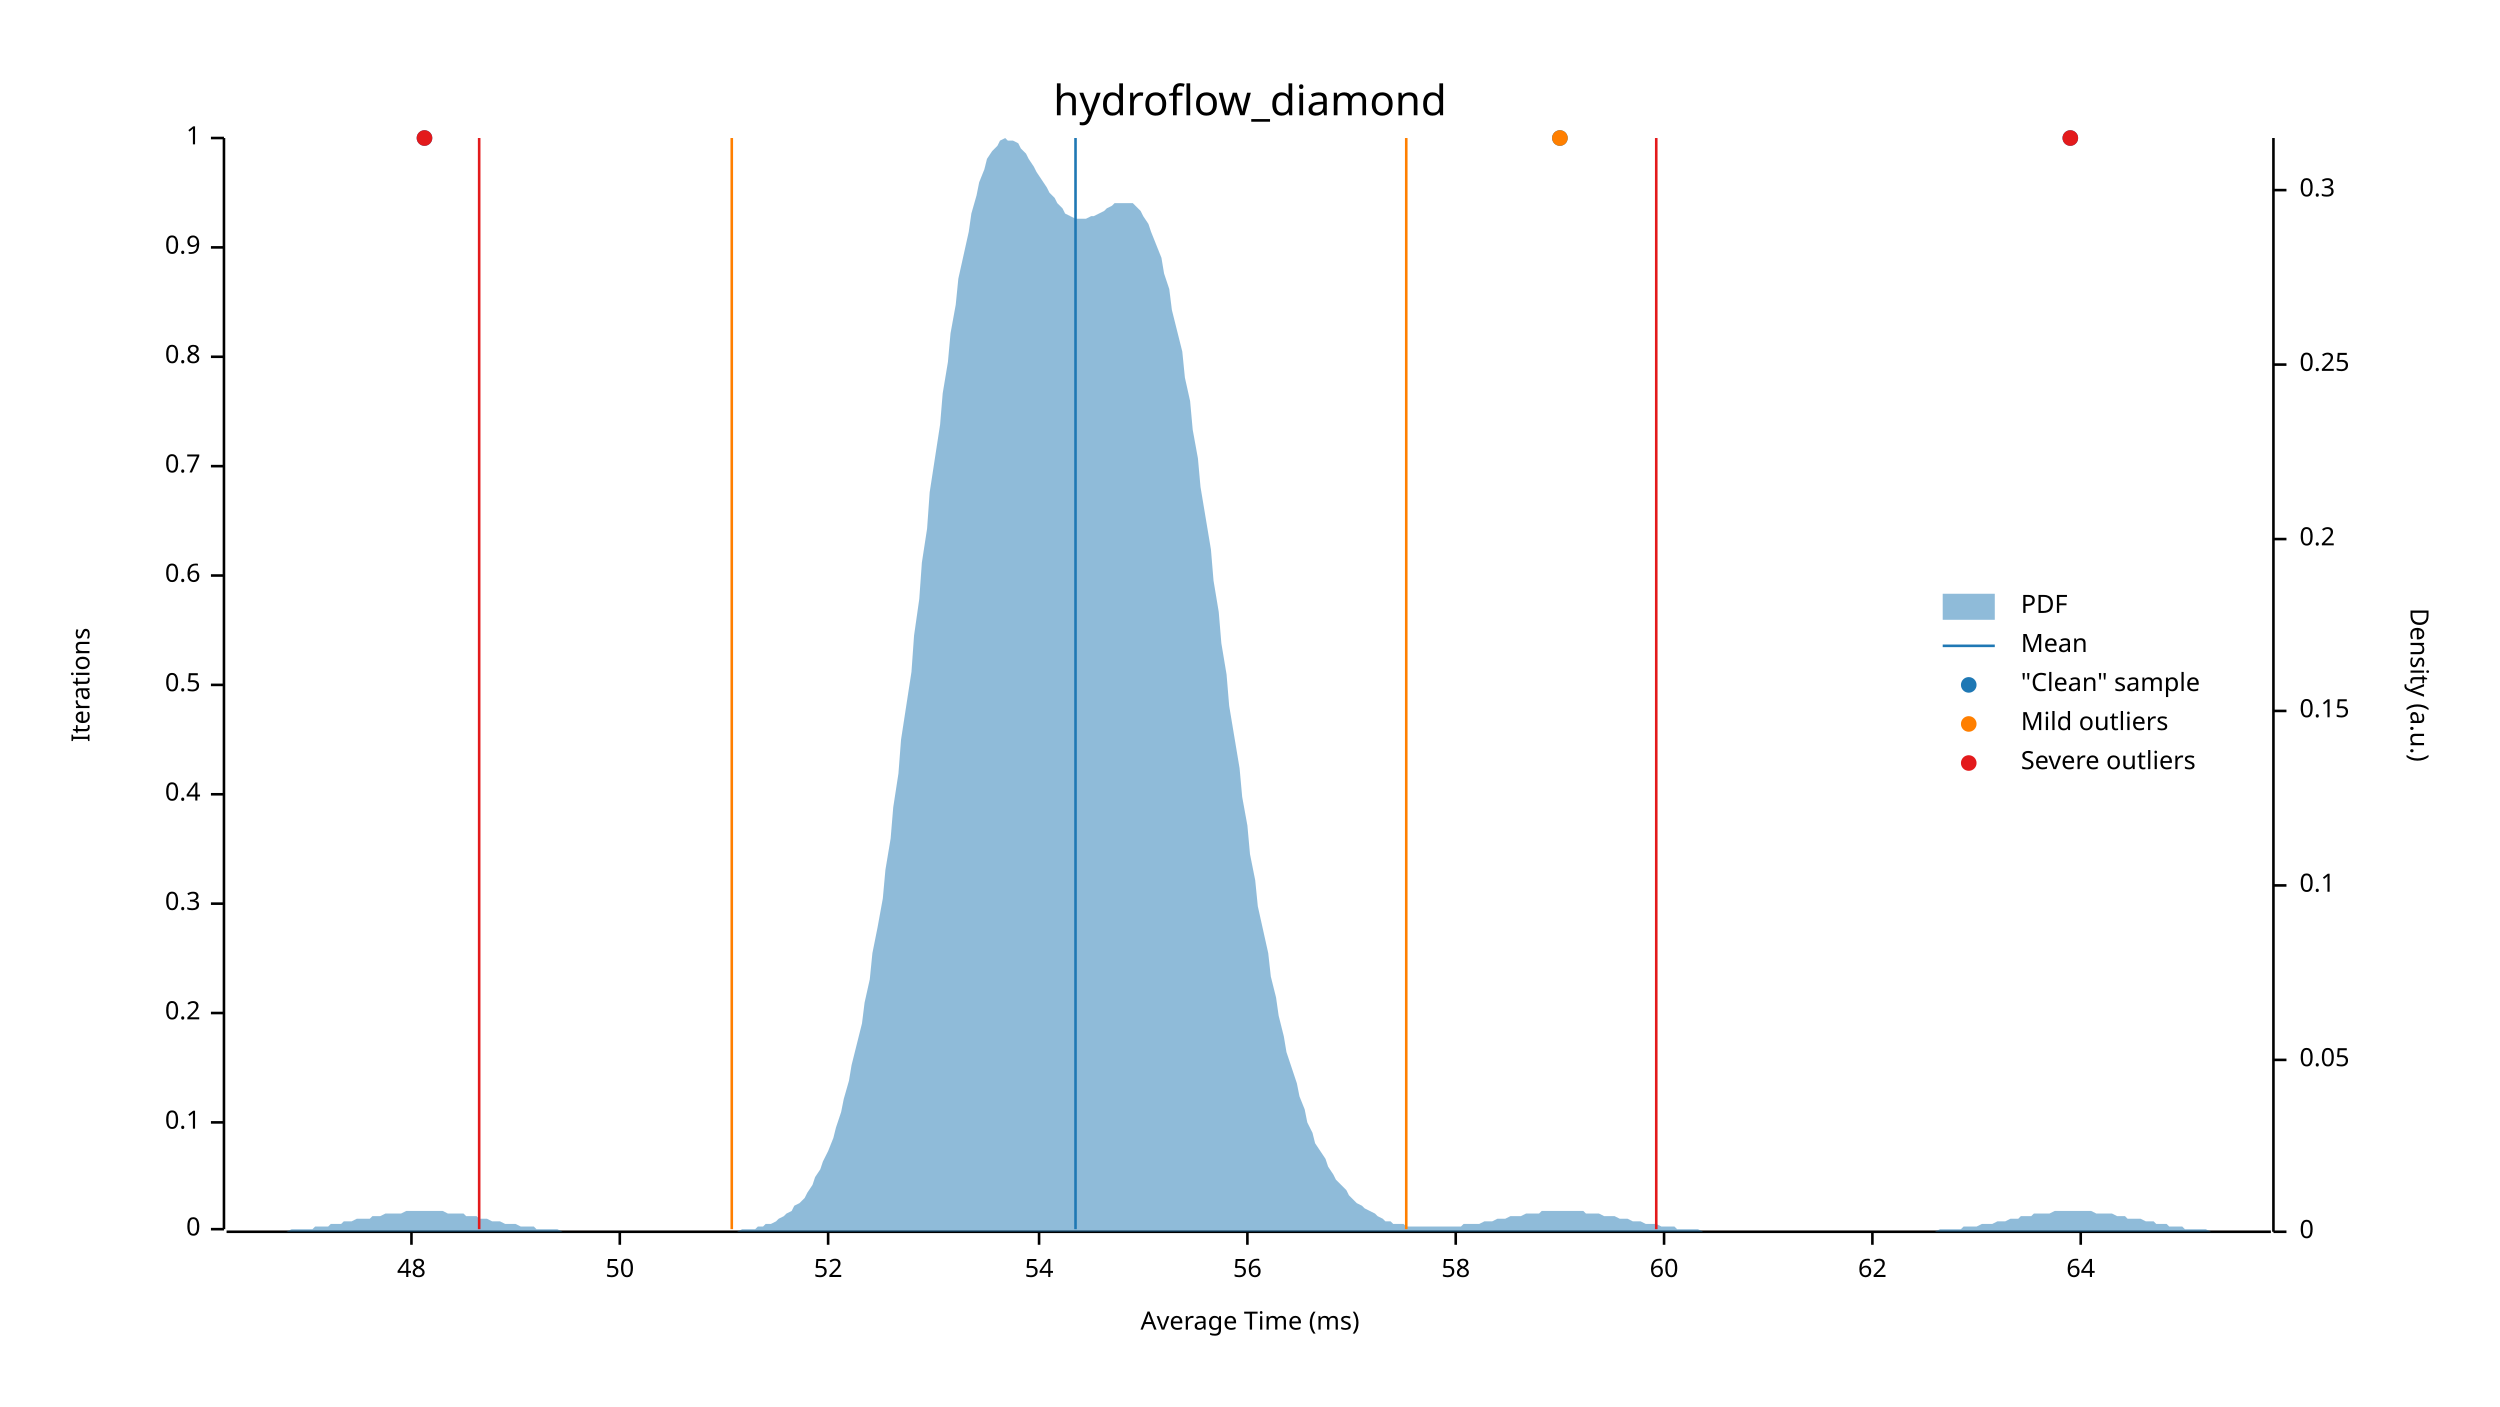
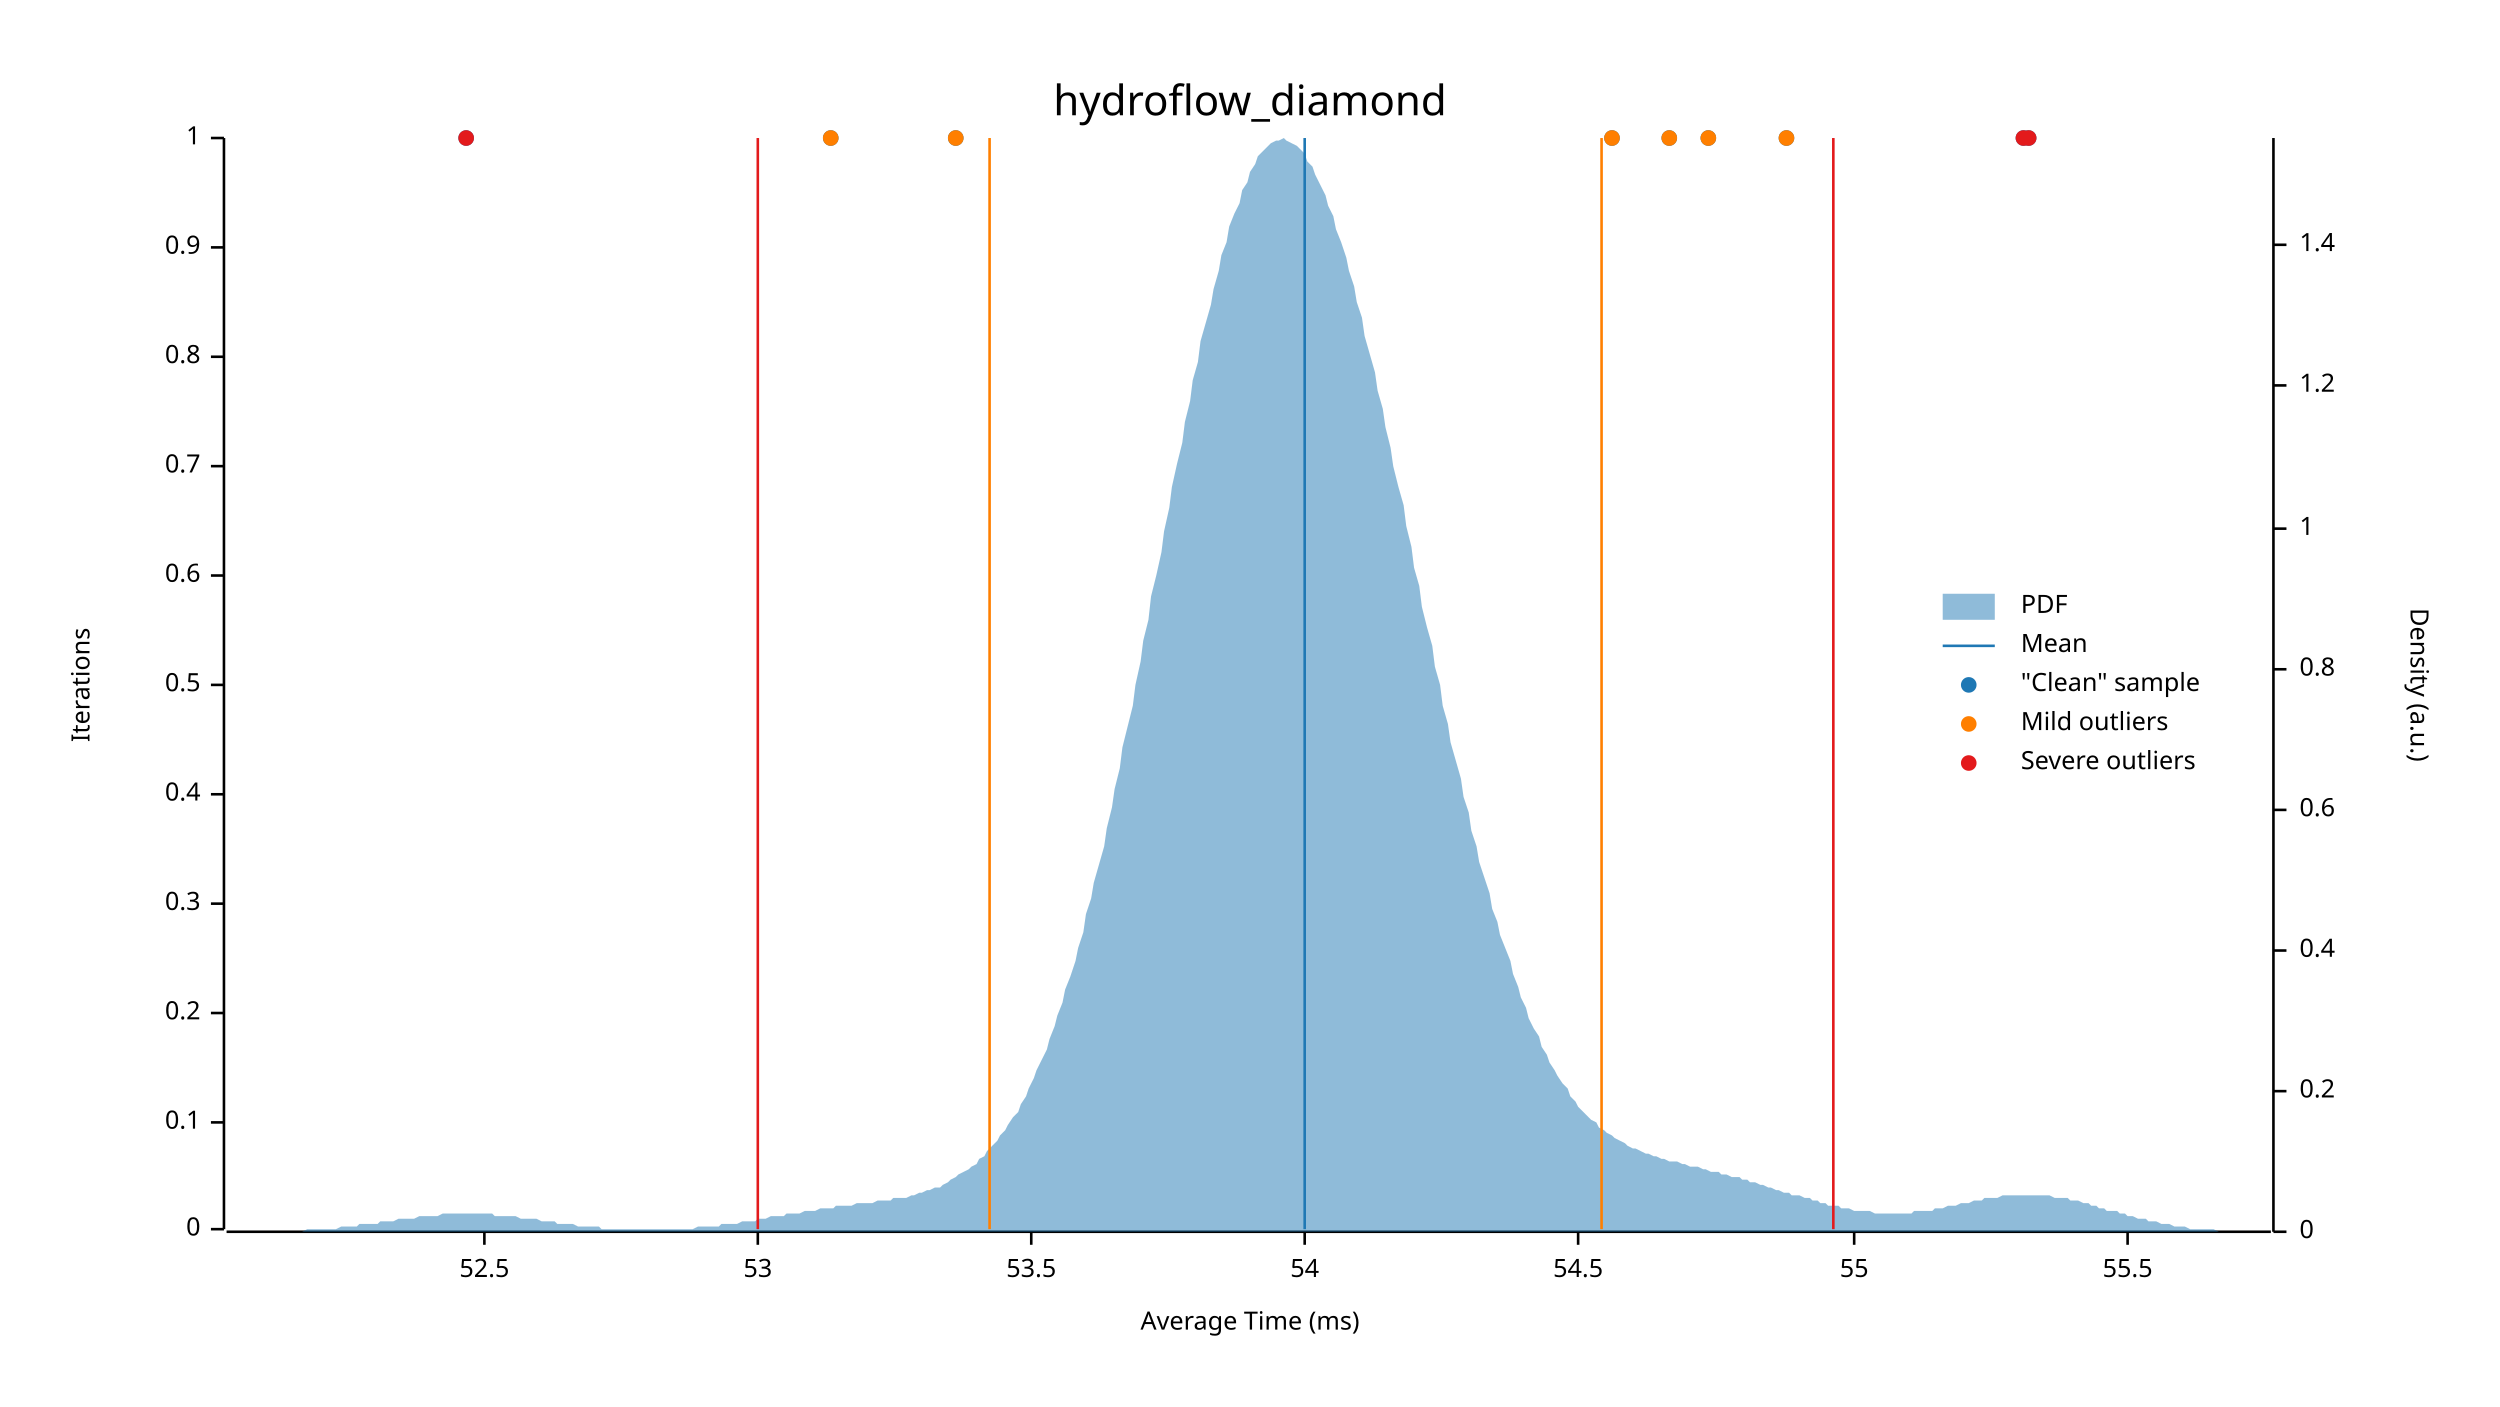
<svg xmlns="http://www.w3.org/2000/svg" width="960" height="540" viewBox="0 0 960 540">
  <text x="480" y="32" dy="0.76em" text-anchor="middle" font-family="sans-serif" font-size="16.129" opacity="1" fill="#000000">
hydroflow_diamond
</text>
  <text x="27" y="263" dy="0.76em" text-anchor="middle" font-family="sans-serif" font-size="9.677" opacity="1" fill="#000000" transform="rotate(270, 27, 263)">
Iterations
</text>
  <text x="480" y="513" dy="-0.5ex" text-anchor="middle" font-family="sans-serif" font-size="9.677" opacity="1" fill="#000000">
Average Time (ms)
</text>
  <polyline fill="none" opacity="1" stroke="#000000" stroke-width="1" points="86,53 86,472 " />
  <text x="77" y="472" dy="0.5ex" text-anchor="end" font-family="sans-serif" font-size="9.677" opacity="1" fill="#000000">
0
</text>
  <polyline fill="none" opacity="1" stroke="#000000" stroke-width="1" points="81,472 86,472 " />
  <text x="77" y="431" dy="0.5ex" text-anchor="end" font-family="sans-serif" font-size="9.677" opacity="1" fill="#000000">
0.1
</text>
  <polyline fill="none" opacity="1" stroke="#000000" stroke-width="1" points="81,431 86,431 " />
  <text x="77" y="389" dy="0.5ex" text-anchor="end" font-family="sans-serif" font-size="9.677" opacity="1" fill="#000000">
0.2
</text>
  <polyline fill="none" opacity="1" stroke="#000000" stroke-width="1" points="81,389 86,389 " />
  <text x="77" y="347" dy="0.5ex" text-anchor="end" font-family="sans-serif" font-size="9.677" opacity="1" fill="#000000">
0.3
</text>
  <polyline fill="none" opacity="1" stroke="#000000" stroke-width="1" points="81,347 86,347 " />
  <text x="77" y="305" dy="0.5ex" text-anchor="end" font-family="sans-serif" font-size="9.677" opacity="1" fill="#000000">
0.4
</text>
  <polyline fill="none" opacity="1" stroke="#000000" stroke-width="1" points="81,305 86,305 " />
  <text x="77" y="263" dy="0.5ex" text-anchor="end" font-family="sans-serif" font-size="9.677" opacity="1" fill="#000000">
0.5
</text>
  <polyline fill="none" opacity="1" stroke="#000000" stroke-width="1" points="81,263 86,263 " />
  <text x="77" y="221" dy="0.5ex" text-anchor="end" font-family="sans-serif" font-size="9.677" opacity="1" fill="#000000">
0.6
</text>
  <polyline fill="none" opacity="1" stroke="#000000" stroke-width="1" points="81,221 86,221 " />
  <text x="77" y="179" dy="0.5ex" text-anchor="end" font-family="sans-serif" font-size="9.677" opacity="1" fill="#000000">
0.7
</text>
  <polyline fill="none" opacity="1" stroke="#000000" stroke-width="1" points="81,179 86,179 " />
  <text x="77" y="137" dy="0.5ex" text-anchor="end" font-family="sans-serif" font-size="9.677" opacity="1" fill="#000000">
0.8
</text>
  <polyline fill="none" opacity="1" stroke="#000000" stroke-width="1" points="81,137 86,137 " />
  <text x="77" y="95" dy="0.5ex" text-anchor="end" font-family="sans-serif" font-size="9.677" opacity="1" fill="#000000">
0.9
</text>
  <polyline fill="none" opacity="1" stroke="#000000" stroke-width="1" points="81,95 86,95 " />
  <text x="77" y="53" dy="0.5ex" text-anchor="end" font-family="sans-serif" font-size="9.677" opacity="1" fill="#000000">
1
</text>
  <polyline fill="none" opacity="1" stroke="#000000" stroke-width="1" points="81,53 86,53 " />
  <polyline fill="none" opacity="1" stroke="#000000" stroke-width="1" points="87,473 872,473 " />
-   <text x="158" y="483" dy="0.76em" text-anchor="middle" font-family="sans-serif" font-size="9.677" opacity="1" fill="#000000">
- 48
+   <text x="186" y="483" dy="0.76em" text-anchor="middle" font-family="sans-serif" font-size="9.677" opacity="1" fill="#000000">
+ 52.5
</text>
-   <polyline fill="none" opacity="1" stroke="#000000" stroke-width="1" points="158,473 158,478 " />
-   <text x="238" y="483" dy="0.76em" text-anchor="middle" font-family="sans-serif" font-size="9.677" opacity="1" fill="#000000">
- 50
+   <polyline fill="none" opacity="1" stroke="#000000" stroke-width="1" points="186,473 186,478 " />
+   <text x="291" y="483" dy="0.76em" text-anchor="middle" font-family="sans-serif" font-size="9.677" opacity="1" fill="#000000">
+ 53
</text>
-   <polyline fill="none" opacity="1" stroke="#000000" stroke-width="1" points="238,473 238,478 " />
-   <text x="318" y="483" dy="0.76em" text-anchor="middle" font-family="sans-serif" font-size="9.677" opacity="1" fill="#000000">
- 52
+   <polyline fill="none" opacity="1" stroke="#000000" stroke-width="1" points="291,473 291,478 " />
+   <text x="396" y="483" dy="0.76em" text-anchor="middle" font-family="sans-serif" font-size="9.677" opacity="1" fill="#000000">
+ 53.5
</text>
-   <polyline fill="none" opacity="1" stroke="#000000" stroke-width="1" points="318,473 318,478 " />
-   <text x="399" y="483" dy="0.76em" text-anchor="middle" font-family="sans-serif" font-size="9.677" opacity="1" fill="#000000">
+   <polyline fill="none" opacity="1" stroke="#000000" stroke-width="1" points="396,473 396,478 " />
+   <text x="501" y="483" dy="0.76em" text-anchor="middle" font-family="sans-serif" font-size="9.677" opacity="1" fill="#000000">
54
</text>
-   <polyline fill="none" opacity="1" stroke="#000000" stroke-width="1" points="399,473 399,478 " />
-   <text x="479" y="483" dy="0.76em" text-anchor="middle" font-family="sans-serif" font-size="9.677" opacity="1" fill="#000000">
- 56
+   <polyline fill="none" opacity="1" stroke="#000000" stroke-width="1" points="501,473 501,478 " />
+   <text x="606" y="483" dy="0.76em" text-anchor="middle" font-family="sans-serif" font-size="9.677" opacity="1" fill="#000000">
+ 54.5
</text>
-   <polyline fill="none" opacity="1" stroke="#000000" stroke-width="1" points="479,473 479,478 " />
-   <text x="559" y="483" dy="0.76em" text-anchor="middle" font-family="sans-serif" font-size="9.677" opacity="1" fill="#000000">
- 58
+   <polyline fill="none" opacity="1" stroke="#000000" stroke-width="1" points="606,473 606,478 " />
+   <text x="712" y="483" dy="0.76em" text-anchor="middle" font-family="sans-serif" font-size="9.677" opacity="1" fill="#000000">
+ 55
</text>
-   <polyline fill="none" opacity="1" stroke="#000000" stroke-width="1" points="559,473 559,478 " />
-   <text x="639" y="483" dy="0.76em" text-anchor="middle" font-family="sans-serif" font-size="9.677" opacity="1" fill="#000000">
- 60
+   <polyline fill="none" opacity="1" stroke="#000000" stroke-width="1" points="712,473 712,478 " />
+   <text x="817" y="483" dy="0.76em" text-anchor="middle" font-family="sans-serif" font-size="9.677" opacity="1" fill="#000000">
+ 55.5
</text>
-   <polyline fill="none" opacity="1" stroke="#000000" stroke-width="1" points="639,473 639,478 " />
-   <text x="719" y="483" dy="0.76em" text-anchor="middle" font-family="sans-serif" font-size="9.677" opacity="1" fill="#000000">
- 62
- </text>
-   <polyline fill="none" opacity="1" stroke="#000000" stroke-width="1" points="719,473 719,478 " />
-   <text x="799" y="483" dy="0.76em" text-anchor="middle" font-family="sans-serif" font-size="9.677" opacity="1" fill="#000000">
- 64
- </text>
-   <polyline fill="none" opacity="1" stroke="#000000" stroke-width="1" points="799,473 799,478 " />
+   <polyline fill="none" opacity="1" stroke="#000000" stroke-width="1" points="817,473 817,478 " />
  <text x="933" y="263" dy="0.76em" text-anchor="middle" font-family="sans-serif" font-size="9.677" opacity="1" fill="#000000" transform="rotate(90, 933, 263)">
Density (a.u.)
</text>
  <polyline fill="none" opacity="1" stroke="#000000" stroke-width="1" points="873,53 873,473 " />
  <text x="883" y="473" dy="0.5ex" text-anchor="start" font-family="sans-serif" font-size="9.677" opacity="1" fill="#000000">
0
</text>
  <polyline fill="none" opacity="1" stroke="#000000" stroke-width="1" points="873,473 878,473 " />
-   <text x="883" y="407" dy="0.5ex" text-anchor="start" font-family="sans-serif" font-size="9.677" opacity="1" fill="#000000">
- 0.05
- </text>
-   <polyline fill="none" opacity="1" stroke="#000000" stroke-width="1" points="873,407 878,407 " />
-   <text x="883" y="340" dy="0.5ex" text-anchor="start" font-family="sans-serif" font-size="9.677" opacity="1" fill="#000000">
- 0.1
- </text>
-   <polyline fill="none" opacity="1" stroke="#000000" stroke-width="1" points="873,340 878,340 " />
-   <text x="883" y="273" dy="0.5ex" text-anchor="start" font-family="sans-serif" font-size="9.677" opacity="1" fill="#000000">
- 0.15
- </text>
-   <polyline fill="none" opacity="1" stroke="#000000" stroke-width="1" points="873,273 878,273 " />
-   <text x="883" y="207" dy="0.5ex" text-anchor="start" font-family="sans-serif" font-size="9.677" opacity="1" fill="#000000">
+   <text x="883" y="419" dy="0.5ex" text-anchor="start" font-family="sans-serif" font-size="9.677" opacity="1" fill="#000000">
0.2
</text>
-   <polyline fill="none" opacity="1" stroke="#000000" stroke-width="1" points="873,207 878,207 " />
-   <text x="883" y="140" dy="0.5ex" text-anchor="start" font-family="sans-serif" font-size="9.677" opacity="1" fill="#000000">
- 0.25
+   <polyline fill="none" opacity="1" stroke="#000000" stroke-width="1" points="873,419 878,419 " />
+   <text x="883" y="365" dy="0.5ex" text-anchor="start" font-family="sans-serif" font-size="9.677" opacity="1" fill="#000000">
+ 0.4
</text>
-   <polyline fill="none" opacity="1" stroke="#000000" stroke-width="1" points="873,140 878,140 " />
-   <text x="883" y="73" dy="0.5ex" text-anchor="start" font-family="sans-serif" font-size="9.677" opacity="1" fill="#000000">
- 0.3
+   <polyline fill="none" opacity="1" stroke="#000000" stroke-width="1" points="873,365 878,365 " />
+   <text x="883" y="311" dy="0.5ex" text-anchor="start" font-family="sans-serif" font-size="9.677" opacity="1" fill="#000000">
+ 0.6
</text>
-   <polyline fill="none" opacity="1" stroke="#000000" stroke-width="1" points="873,73 878,73 " />
-   <polygon opacity="0.5" fill="#1F78B4" points="87,473 88,473 90,473 91,473 93,473 94,473 96,473 98,473 99,473 101,473 102,473 104,473 105,473 107,473 109,473 110,473 112,472 113,472 115,472 116,472 118,472 120,472 121,471 123,471 124,471 126,471 127,470 129,470 131,470 132,469 134,469 135,469 137,468 138,468 140,468 142,468 143,467 145,467 146,467 148,466 150,466 151,466 153,466 154,466 156,465 157,465 159,465 161,465 162,465 164,465 165,465 167,465 168,465 170,465 172,466 173,466 175,466 176,466 178,466 179,467 181,467 183,467 184,468 186,468 187,468 189,469 190,469 192,469 194,470 195,470 197,470 198,470 200,471 201,471 203,471 205,471 206,472 208,472 209,472 211,472 213,472 214,472 216,473 217,473 219,473 220,473 222,473 224,473 225,473 227,473 228,473 230,473 231,473 233,473 235,473 236,473 238,473 239,473 241,473 242,473 244,473 246,473 247,473 249,473 250,473 252,473 253,473 255,473 257,473 258,473 260,473 261,473 263,473 264,473 266,473 268,473 269,473 271,473 272,473 274,473 276,473 277,473 279,473 280,473 282,473 283,473 285,472 287,472 288,472 290,472 291,471 293,471 294,470 296,470 298,469 299,468 301,467 302,466 304,465 305,463 307,462 309,460 310,458 312,455 313,452 315,449 316,446 318,442 320,437 321,433 323,427 324,422 326,415 327,409 329,401 331,393 332,385 334,376 335,366 337,356 339,345 340,334 342,322 343,310 345,297 346,284 348,271 350,258 351,244 353,230 354,216 356,203 357,189 359,176 361,163 362,151 364,139 365,128 367,117 368,107 370,98 372,89 373,82 375,75 376,70 378,65 379,61 381,58 383,56 384,54 386,53 387,54 389,54 391,55 392,57 394,59 395,61 397,64 398,66 400,69 402,72 403,74 405,76 406,78 408,80 409,82 411,83 413,84 414,84 416,84 417,84 419,83 420,83 422,82 424,81 425,80 427,79 428,78 430,78 431,78 433,78 435,78 436,79 438,81 439,83 441,86 442,89 444,94 446,99 447,105 449,111 450,119 452,127 454,135 455,145 457,154 458,165 460,176 461,187 463,199 465,211 466,223 468,235 469,247 471,259 472,271 474,283 476,295 477,306 479,317 480,328 482,338 483,348 485,357 487,366 488,375 490,383 491,390 493,398 494,404 496,410 498,416 499,421 501,426 502,431 504,435 505,439 507,442 509,445 510,448 512,451 513,453 515,455 517,457 518,459 520,461 521,462 523,463 524,464 526,465 528,466 529,467 531,468 532,469 534,469 535,470 537,470 539,470 540,471 542,471 543,471 545,471 546,471 548,471 550,471 551,471 553,471 554,471 556,471 557,471 559,471 561,471 562,470 564,470 565,470 567,470 568,470 570,469 572,469 573,469 575,468 576,468 578,468 580,467 581,467 583,467 584,467 586,466 587,466 589,466 591,466 592,465 594,465 595,465 597,465 598,465 600,465 602,465 603,465 605,465 606,465 608,465 609,466 611,466 613,466 614,466 616,467 617,467 619,467 620,467 622,468 624,468 625,468 627,469 628,469 630,469 632,470 633,470 635,470 636,470 638,471 639,471 641,471 643,471 644,472 646,472 647,472 649,472 650,472 652,472 654,473 655,473 657,473 658,473 660,473 661,473 663,473 665,473 666,473 668,473 669,473 671,473 672,473 674,473 676,473 677,473 679,473 680,473 682,473 683,473 685,473 687,473 688,473 690,473 691,473 693,473 695,473 696,473 698,473 699,473 701,473 702,473 704,473 706,473 707,473 709,473 710,473 712,473 713,473 715,473 717,473 718,473 720,473 721,473 723,473 724,473 726,473 728,473 729,473 731,473 732,473 734,473 735,473 737,473 739,473 740,473 742,473 743,473 745,472 746,472 748,472 750,472 751,472 753,472 754,471 756,471 758,471 759,471 761,470 762,470 764,470 765,470 767,469 769,469 770,469 772,468 773,468 775,468 776,467 778,467 780,467 781,466 783,466 784,466 786,466 787,466 789,465 791,465 792,465 794,465 795,465 797,465 798,465 800,465 802,465 803,465 805,466 806,466 808,466 809,466 811,466 813,467 814,467 816,467 817,468 819,468 821,468 822,468 824,469 825,469 827,469 828,470 830,470 832,470 833,471 835,471 836,471 838,471 839,472 841,472 843,472 844,472 846,472 847,472 849,473 850,473 852,473 854,473 855,473 857,473 858,473 860,473 861,473 863,473 865,473 866,473 868,473 869,473 871,473 873,473 873,473 87,473 " />
-   <polyline fill="none" opacity="1" stroke="#1F78B4" stroke-width="1" points="413,472 413,53 " />
-   <polyline fill="none" opacity="1" stroke="#FF7F00" stroke-width="1" points="281,472 281,53 " />
-   <polyline fill="none" opacity="1" stroke="#FF7F00" stroke-width="1" points="540,472 540,53 " />
-   <polyline fill="none" opacity="1" stroke="#E31A1C" stroke-width="1" points="184,472 184,53 " />
-   <polyline fill="none" opacity="1" stroke="#E31A1C" stroke-width="1" points="636,472 636,53 " />
-   <circle cx="795" cy="53" r="3" opacity="1" fill="#1F78B4" stroke="none" stroke-width="1" />
-   <circle cx="163" cy="53" r="3" opacity="1" fill="#1F78B4" stroke="none" stroke-width="1" />
-   <circle cx="599" cy="53" r="3" opacity="1" fill="#1F78B4" stroke="none" stroke-width="1" />
-   <circle cx="599" cy="53" r="3" opacity="1" fill="#FF7F00" stroke="none" stroke-width="1" />
-   <circle cx="795" cy="53" r="3" opacity="1" fill="#E31A1C" stroke="none" stroke-width="1" />
-   <circle cx="163" cy="53" r="3" opacity="1" fill="#E31A1C" stroke="none" stroke-width="1" />
+   <polyline fill="none" opacity="1" stroke="#000000" stroke-width="1" points="873,311 878,311 " />
+   <text x="883" y="257" dy="0.5ex" text-anchor="start" font-family="sans-serif" font-size="9.677" opacity="1" fill="#000000">
+ 0.8
+ </text>
+   <polyline fill="none" opacity="1" stroke="#000000" stroke-width="1" points="873,257 878,257 " />
+   <text x="883" y="203" dy="0.5ex" text-anchor="start" font-family="sans-serif" font-size="9.677" opacity="1" fill="#000000">
+ 1
+ </text>
+   <polyline fill="none" opacity="1" stroke="#000000" stroke-width="1" points="873,203 878,203 " />
+   <text x="883" y="148" dy="0.5ex" text-anchor="start" font-family="sans-serif" font-size="9.677" opacity="1" fill="#000000">
+ 1.2
+ </text>
+   <polyline fill="none" opacity="1" stroke="#000000" stroke-width="1" points="873,148 878,148 " />
+   <text x="883" y="94" dy="0.5ex" text-anchor="start" font-family="sans-serif" font-size="9.677" opacity="1" fill="#000000">
+ 1.4
+ </text>
+   <polyline fill="none" opacity="1" stroke="#000000" stroke-width="1" points="873,94 878,94 " />
+   <polygon opacity="0.5" fill="#1F78B4" points="87,473 88,473 90,473 91,473 93,473 94,473 96,473 98,473 99,473 101,473 102,473 104,473 105,473 107,473 109,473 110,473 112,473 113,473 115,473 116,473 118,472 120,472 121,472 123,472 124,472 126,472 127,472 129,472 131,471 132,471 134,471 135,471 137,471 138,470 140,470 142,470 143,470 145,470 146,469 148,469 150,469 151,469 153,468 154,468 156,468 157,468 159,468 161,467 162,467 164,467 165,467 167,467 168,467 170,466 172,466 173,466 175,466 176,466 178,466 179,466 181,466 183,466 184,466 186,466 187,466 189,466 190,467 192,467 194,467 195,467 197,467 198,467 200,468 201,468 203,468 205,468 206,468 208,469 209,469 211,469 213,469 214,470 216,470 217,470 219,470 220,470 222,471 224,471 225,471 227,471 228,471 230,471 231,472 233,472 235,472 236,472 238,472 239,472 241,472 242,472 244,472 246,472 247,472 249,472 250,472 252,472 253,472 255,472 257,472 258,472 260,472 261,472 263,472 264,472 266,472 268,471 269,471 271,471 272,471 274,471 276,471 277,470 279,470 280,470 282,470 283,470 285,469 287,469 288,469 290,469 291,468 293,468 294,468 296,467 298,467 299,467 301,467 302,466 304,466 305,466 307,466 309,465 310,465 312,465 313,465 315,464 316,464 318,464 320,464 321,463 323,463 324,463 326,463 327,463 329,462 331,462 332,462 334,462 335,462 337,461 339,461 340,461 342,461 343,460 345,460 346,460 348,460 350,459 351,459 353,458 354,458 356,457 357,457 359,456 361,456 362,455 364,454 365,453 367,452 368,451 370,450 372,449 373,448 375,447 376,445 378,444 379,442 381,440 383,438 384,436 386,434 387,432 389,429 391,427 392,424 394,421 395,418 397,414 398,411 400,407 402,403 403,399 405,394 406,390 408,385 409,380 411,375 413,369 414,364 416,358 417,351 419,345 420,339 422,332 424,325 425,318 427,310 428,303 430,295 431,287 433,279 435,271 436,263 438,254 439,246 441,238 442,229 444,221 446,212 447,204 449,195 450,187 452,178 454,170 455,162 457,154 458,146 460,139 461,131 463,124 465,117 466,111 468,104 469,98 471,93 472,87 474,82 476,78 477,73 479,70 480,66 482,63 483,60 485,58 487,56 488,55 490,54 491,54 493,53 494,54 496,55 498,56 499,57 501,59 502,62 504,64 505,67 507,71 509,75 510,79 512,83 513,88 515,93 517,99 518,104 520,110 521,116 523,122 524,129 526,136 528,143 529,150 531,157 532,164 534,172 535,179 537,187 539,194 540,202 542,210 543,218 545,225 546,233 548,241 550,248 551,256 553,263 554,271 556,278 557,285 559,292 561,299 562,306 564,312 565,319 567,325 568,331 570,337 572,343 573,349 575,354 576,359 578,364 580,369 581,374 583,379 584,383 586,387 587,391 589,395 591,398 592,402 594,405 595,408 597,411 598,413 600,416 602,418 603,421 605,423 606,425 608,427 609,428 611,430 613,431 614,433 616,434 617,435 619,436 620,437 622,438 624,439 625,440 627,441 628,441 630,442 632,443 633,443 635,444 636,444 638,445 639,445 641,446 643,446 644,446 646,447 647,447 649,448 650,448 652,448 654,449 655,449 657,450 658,450 660,450 661,451 663,451 665,452 666,452 668,452 669,453 671,453 672,454 674,454 676,455 677,455 679,456 680,456 682,457 683,457 685,458 687,458 688,459 690,459 691,459 693,460 695,460 696,461 698,461 699,462 701,462 702,463 704,463 706,463 707,464 709,464 710,464 712,465 713,465 715,465 717,465 718,465 720,466 721,466 723,466 724,466 726,466 728,466 729,466 731,466 732,466 734,466 735,465 737,465 739,465 740,465 742,465 743,464 745,464 746,464 748,463 750,463 751,463 753,462 754,462 756,462 758,461 759,461 761,461 762,460 764,460 765,460 767,460 769,459 770,459 772,459 773,459 775,459 776,459 778,459 780,459 781,459 783,459 784,459 786,459 787,459 789,460 791,460 792,460 794,460 795,461 797,461 798,461 800,462 802,462 803,463 805,463 806,464 808,464 809,465 811,465 813,465 814,466 816,466 817,467 819,467 821,468 822,468 824,468 825,469 827,469 828,469 830,470 832,470 833,470 835,471 836,471 838,471 839,471 841,472 843,472 844,472 846,472 847,472 849,472 850,472 852,473 854,473 855,473 857,473 858,473 860,473 861,473 863,473 865,473 866,473 868,473 869,473 871,473 873,473 873,473 87,473 " />
+   <polyline fill="none" opacity="1" stroke="#1F78B4" stroke-width="1" points="501,472 501,53 " />
+   <polyline fill="none" opacity="1" stroke="#FF7F00" stroke-width="1" points="380,472 380,53 " />
+   <polyline fill="none" opacity="1" stroke="#FF7F00" stroke-width="1" points="615,472 615,53 " />
+   <polyline fill="none" opacity="1" stroke="#E31A1C" stroke-width="1" points="291,472 291,53 " />
+   <polyline fill="none" opacity="1" stroke="#E31A1C" stroke-width="1" points="704,472 704,53 " />
+   <circle cx="319" cy="53" r="3" opacity="1" fill="#1F78B4" stroke="none" stroke-width="1" />
+   <circle cx="641" cy="53" r="3" opacity="1" fill="#1F78B4" stroke="none" stroke-width="1" />
+   <circle cx="656" cy="53" r="3" opacity="1" fill="#1F78B4" stroke="none" stroke-width="1" />
+   <circle cx="779" cy="53" r="3" opacity="1" fill="#1F78B4" stroke="none" stroke-width="1" />
+   <circle cx="686" cy="53" r="3" opacity="1" fill="#1F78B4" stroke="none" stroke-width="1" />
+   <circle cx="619" cy="53" r="3" opacity="1" fill="#1F78B4" stroke="none" stroke-width="1" />
+   <circle cx="777" cy="53" r="3" opacity="1" fill="#1F78B4" stroke="none" stroke-width="1" />
+   <circle cx="367" cy="53" r="3" opacity="1" fill="#1F78B4" stroke="none" stroke-width="1" />
+   <circle cx="179" cy="53" r="3" opacity="1" fill="#1F78B4" stroke="none" stroke-width="1" />
+   <circle cx="319" cy="53" r="3" opacity="1" fill="#FF7F00" stroke="none" stroke-width="1" />
+   <circle cx="641" cy="53" r="3" opacity="1" fill="#FF7F00" stroke="none" stroke-width="1" />
+   <circle cx="656" cy="53" r="3" opacity="1" fill="#FF7F00" stroke="none" stroke-width="1" />
+   <circle cx="686" cy="53" r="3" opacity="1" fill="#FF7F00" stroke="none" stroke-width="1" />
+   <circle cx="619" cy="53" r="3" opacity="1" fill="#FF7F00" stroke="none" stroke-width="1" />
+   <circle cx="367" cy="53" r="3" opacity="1" fill="#FF7F00" stroke="none" stroke-width="1" />
+   <circle cx="779" cy="53" r="3" opacity="1" fill="#E31A1C" stroke="none" stroke-width="1" />
+   <circle cx="777" cy="53" r="3" opacity="1" fill="#E31A1C" stroke="none" stroke-width="1" />
+   <circle cx="179" cy="53" r="3" opacity="1" fill="#E31A1C" stroke="none" stroke-width="1" />
  <text x="776" y="228" dy="0.76em" text-anchor="start" font-family="sans-serif" font-size="9.677" opacity="1" fill="#000000">
PDF
</text>
  <text x="776" y="243" dy="0.76em" text-anchor="start" font-family="sans-serif" font-size="9.677" opacity="1" fill="#000000">
Mean
</text>
  <text x="776" y="258" dy="0.76em" text-anchor="start" font-family="sans-serif" font-size="9.677" opacity="1" fill="#000000">
"Clean" sample
</text>
  <text x="776" y="273" dy="0.76em" text-anchor="start" font-family="sans-serif" font-size="9.677" opacity="1" fill="#000000">
Mild outliers
</text>
  <text x="776" y="288" dy="0.76em" text-anchor="start" font-family="sans-serif" font-size="9.677" opacity="1" fill="#000000">
Severe outliers
</text>
  <rect x="746" y="228" width="20" height="10" opacity="0.5" fill="#1F78B4" stroke="none" />
  <polyline fill="none" opacity="1" stroke="#1F78B4" stroke-width="1" points="746,248 766,248 " />
  <circle cx="756" cy="263" r="3" opacity="1" fill="#1F78B4" stroke="none" stroke-width="1" />
  <circle cx="756" cy="278" r="3" opacity="1" fill="#FF7F00" stroke="none" stroke-width="1" />
  <circle cx="756" cy="293" r="3" opacity="1" fill="#E31A1C" stroke="none" stroke-width="1" />
</svg>
